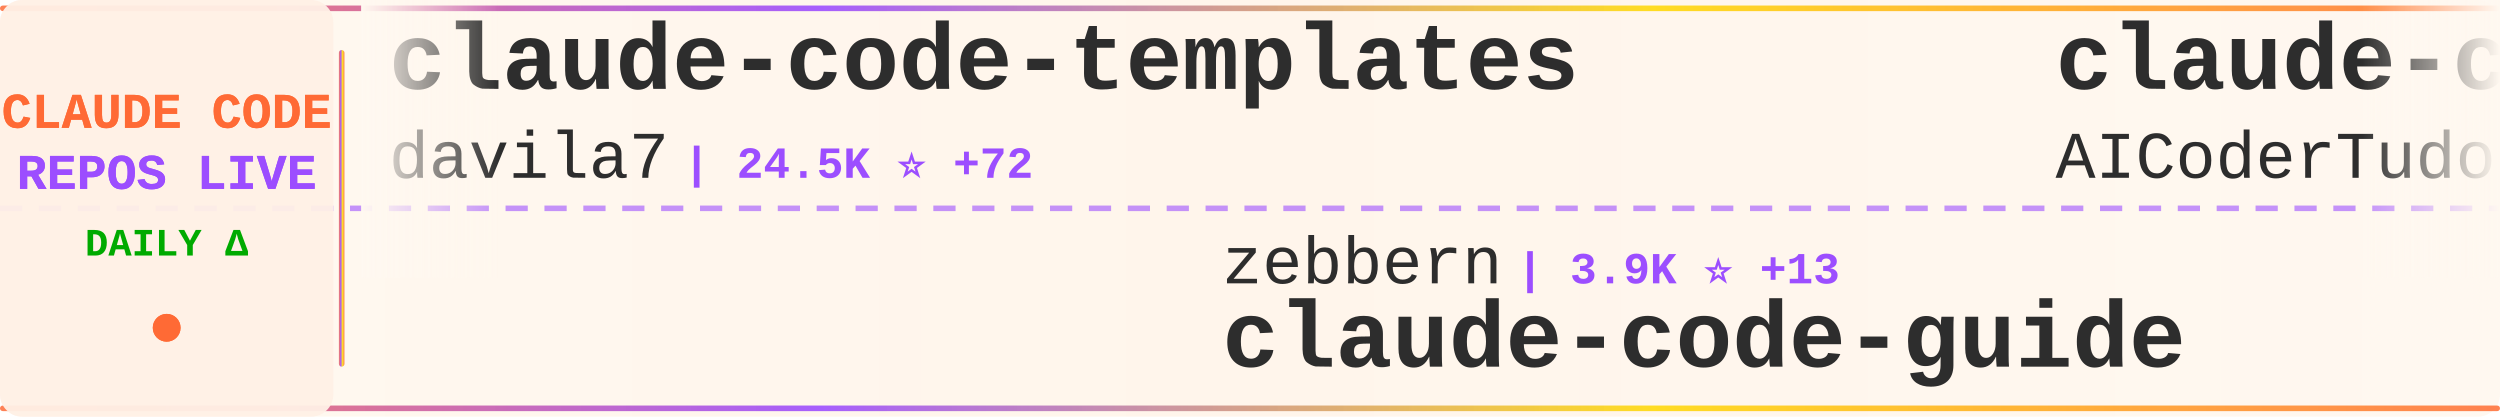
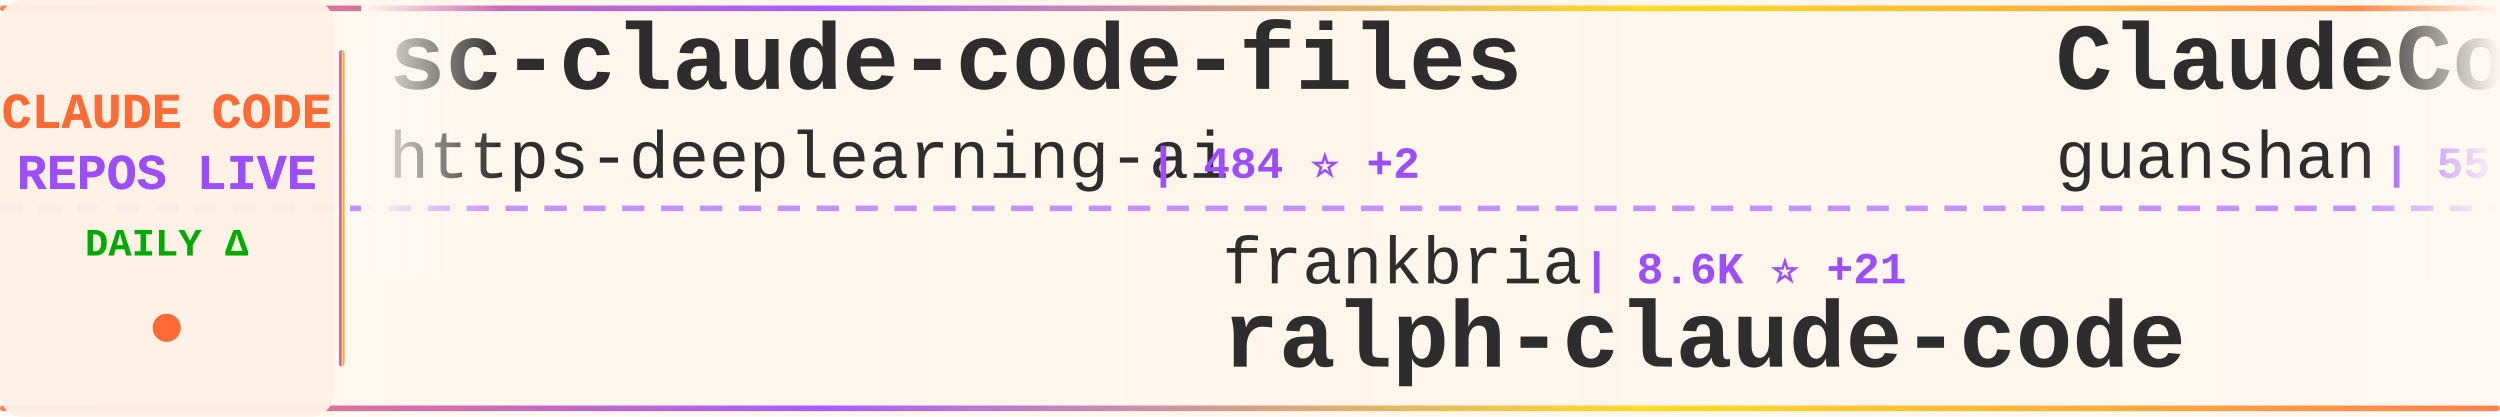
<svg xmlns="http://www.w3.org/2000/svg" width="900" height="150">
  <defs>
    <linearGradient id="tickerBg" x1="0%" y1="0%" x2="100%" y2="0%">
      <stop offset="0%" style="stop-color:#fff8f0;stop-opacity:0.98" />
      <stop offset="50%" style="stop-color:#fff5eb;stop-opacity:1" />
      <stop offset="100%" style="stop-color:#fff8f0;stop-opacity:0.98" />
    </linearGradient>
    <linearGradient id="borderGrad" x1="0%" y1="0%" x2="100%" y2="0%">
      <stop offset="0%" style="stop-color:#FF6B35;stop-opacity:0.85">
        <animate attributeName="stop-opacity" values="0.85;1;0.85" dur="2s" repeatCount="indefinite" />
      </stop>
      <stop offset="33%" style="stop-color:#9C4EFF;stop-opacity:0.9">
        <animate attributeName="stop-opacity" values="0.9;1;0.9" dur="2.2s" repeatCount="indefinite" />
      </stop>
      <stop offset="66%" style="stop-color:#FFD700;stop-opacity:0.85">
        <animate attributeName="stop-opacity" values="0.85;1;0.85" dur="1.8s" repeatCount="indefinite" />
      </stop>
      <stop offset="100%" style="stop-color:#FF6B35;stop-opacity:0.85">
        <animate attributeName="stop-opacity" values="0.85;1;0.85" dur="2s" repeatCount="indefinite" />
      </stop>
    </linearGradient>
    <filter id="textGlow">
      <feGaussianBlur stdDeviation="0.15" result="coloredBlur" />
      <feMerge>
        <feMergeNode in="coloredBlur" />
        <feMergeNode in="SourceGraphic" />
      </feMerge>
    </filter>
    <filter id="metricGlow">
      <feGaussianBlur stdDeviation="0.2" result="coloredBlur" />
      <feMerge>
        <feMergeNode in="coloredBlur" />
        <feMergeNode in="SourceGraphic" />
      </feMerge>
    </filter>
    <linearGradient id="leftFade" x1="0%" y1="0%" x2="100%" y2="0%">
      <stop offset="0%" style="stop-color:#fff8f0;stop-opacity:1" />
      <stop offset="100%" style="stop-color:#fff8f0;stop-opacity:0" />
    </linearGradient>
    <linearGradient id="rightFade" x1="0%" y1="0%" x2="100%" y2="0%">
      <stop offset="0%" style="stop-color:#fff8f0;stop-opacity:0" />
      <stop offset="100%" style="stop-color:#fff8f0;stop-opacity:1" />
    </linearGradient>
  </defs>
  <rect width="900" height="150" fill="url(#tickerBg)" rx="8" />
  <rect x="0" y="2" width="900" height="2" fill="url(#borderGrad)" rx="1" />
  <rect x="0" y="146" width="900" height="2" fill="url(#borderGrad)" rx="1" />
  <line x1="0" y1="75" x2="900" y2="75" stroke="#9C4EFF" stroke-width="2" stroke-dasharray="8 6" opacity="0.6" />
  <rect x="0" y="0" width="120" height="150" fill="#fff0e6" opacity="0.95" rx="8" />
  <text x="60" y="46" font-family="'Courier New', monospace" font-size="18" font-weight="bold" fill="#FF6B35" text-anchor="middle" filter="url(#textGlow)">
    CLAUDE CODE
  </text>
  <text x="60" y="68" font-family="'Courier New', monospace" font-size="18" font-weight="bold" fill="#9C4EFF" text-anchor="middle" filter="url(#textGlow)">
    REPOS LIVE
  </text>
  <text x="60" y="92" font-family="'Courier New', monospace" font-size="14" font-weight="bold" fill="#00aa00" text-anchor="middle">
    DAILY Δ
  </text>
  <circle cx="60" cy="118" r="5" fill="#FF6B35" filter="url(#metricGlow)">
    <animate attributeName="r" values="4;6;4" dur="1.5s" repeatCount="indefinite" />
    <animate attributeName="opacity" values="0.6;1;0.6" dur="1.5s" repeatCount="indefinite" />
  </circle>
  <rect x="122" y="18" width="2" height="114" fill="url(#borderGrad)" rx="1" />
  <clipPath id="tickerClip">
    <rect x="130" y="0" width="770" height="150" />
  </clipPath>
  <g clip-path="url(#tickerClip)">
    <g id="tickerItems">
      <animateTransform attributeName="transform" attributeType="XML" type="translate" from="0 0" to="-3000 0" dur="54s" repeatCount="indefinite" />
      <g transform="translate(0, 0)">
-         <text x="140" y="32" font-family="'Courier New', monospace" font-size="34" font-weight="bold" fill="#2d2d2d">claude-code-templates</text>
-         <text x="140" y="64" font-family="'Courier New', monospace" font-size="24" font-weight="normal" fill="#2d2d2d" opacity="1.0">davila7</text>
-         <text x="246" y="64" font-family="'Courier New', monospace" font-size="16" font-weight="bold" fill="#9C4EFF"> | 24.5K ⭐ +72</text>
+         <text x="140" y="32" font-family="'Courier New', monospace" font-size="34" font-weight="bold" fill="#2d2d2d">sc-claude-code-files</text>
+         <text x="140" y="64" font-family="'Courier New', monospace" font-size="24" font-weight="normal" fill="#2d2d2d" opacity="1.0">https-deeplearning-ai</text>
+         <text x="414" y="64" font-family="'Courier New', monospace" font-size="16" font-weight="bold" fill="#9C4EFF"> | 484 ⭐ +2</text>
      </g>
      <g transform="translate(300, 0)">
+         <text x="140" y="102" font-family="'Courier New', monospace" font-size="24" font-weight="normal" fill="#2d2d2d" opacity="1.0">frankbria</text>
+         <text x="270" y="102" font-family="'Courier New', monospace" font-size="16" font-weight="bold" fill="#9C4EFF"> | 8.6K ⭐ +21</text>
+         <text x="140" y="132" font-family="'Courier New', monospace" font-size="34" font-weight="bold" fill="#2d2d2d">ralph-claude-code</text>
+       </g>
+       <g transform="translate(600, 0)">
+         <text x="140" y="32" font-family="'Courier New', monospace" font-size="34" font-weight="bold" fill="#2d2d2d">ClaudeCode</text>
+         <text x="140" y="64" font-family="'Courier New', monospace" font-size="24" font-weight="normal" fill="#2d2d2d" opacity="1.0">guanshan</text>
+         <text x="258" y="64" font-family="'Courier New', monospace" font-size="16" font-weight="bold" fill="#9C4EFF"> | 55 ⭐ +1</text>
+       </g>
+       <g transform="translate(900, 0)">
+         <text x="140" y="102" font-family="'Courier New', monospace" font-size="24" font-weight="normal" fill="#2d2d2d" opacity="1.0">rohitg00</text>
+         <text x="258" y="102" font-family="'Courier New', monospace" font-size="16" font-weight="bold" fill="#9C4EFF"> | 1.2K ⭐ +27</text>
+         <text x="140" y="132" font-family="'Courier New', monospace" font-size="34" font-weight="bold" fill="#2d2d2d">awesome-claude-code-tool...</text>
+       </g>
+       <g transform="translate(1200, 0)">
+         <text x="140" y="32" font-family="'Courier New', monospace" font-size="34" font-weight="bold" fill="#2d2d2d">claude-code-rev</text>
+         <text x="140" y="64" font-family="'Courier New', monospace" font-size="24" font-weight="normal" fill="#2d2d2d" opacity="1.0">oboard</text>
+         <text x="234" y="64" font-family="'Courier New', monospace" font-size="16" font-weight="bold" fill="#9C4EFF"> | 2.9K ⭐ +23</text>
+       </g>
+       <g transform="translate(1500, 0)">
        <text x="140" y="102" font-family="'Courier New', monospace" font-size="24" font-weight="normal" fill="#2d2d2d" opacity="1.0">zebbern</text>
-         <text x="246" y="102" font-family="'Courier New', monospace" font-size="16" font-weight="bold" fill="#9C4EFF"> | 3.9K ⭐ +13</text>
+         <text x="246" y="102" font-family="'Courier New', monospace" font-size="16" font-weight="bold" fill="#9C4EFF"> | 3.9K ⭐ +11</text>
        <text x="140" y="132" font-family="'Courier New', monospace" font-size="34" font-weight="bold" fill="#2d2d2d">claude-code-guide</text>
      </g>
-       <g transform="translate(600, 0)">
-         <text x="140" y="32" font-family="'Courier New', monospace" font-size="34" font-weight="bold" fill="#2d2d2d">claude-code-tudou</text>
-         <text x="140" y="64" font-family="'Courier New', monospace" font-size="24" font-weight="normal" fill="#2d2d2d" opacity="1.0">AICoderTudou</text>
-         <text x="306" y="64" font-family="'Courier New', monospace" font-size="16" font-weight="bold" fill="#9C4EFF"> | 473 ⭐ +3</text>
-       </g>
-       <g transform="translate(900, 0)">
-         <text x="140" y="102" font-family="'Courier New', monospace" font-size="24" font-weight="normal" fill="#2d2d2d" opacity="1.0">oboard</text>
-         <text x="234" y="102" font-family="'Courier New', monospace" font-size="16" font-weight="bold" fill="#9C4EFF"> | 2.9K ⭐ +20</text>
-         <text x="140" y="132" font-family="'Courier New', monospace" font-size="34" font-weight="bold" fill="#2d2d2d">claude-code-rev</text>
-       </g>
-       <g transform="translate(1200, 0)">
-         <text x="140" y="32" font-family="'Courier New', monospace" font-size="34" font-weight="bold" fill="#2d2d2d">claude-coder</text>
-         <text x="140" y="64" font-family="'Courier New', monospace" font-size="24" font-weight="normal" fill="#2d2d2d" opacity="1.0">kodu-ai</text>
-         <text x="246" y="64" font-family="'Courier New', monospace" font-size="16" font-weight="bold" fill="#9C4EFF"> | 5.3K ⭐ +2</text>
-       </g>
-       <g transform="translate(1500, 0)">
-         <text x="140" y="102" font-family="'Courier New', monospace" font-size="24" font-weight="normal" fill="#2d2d2d" opacity="1.0">affaan-m</text>
-         <text x="258" y="102" font-family="'Courier New', monospace" font-size="16" font-weight="bold" fill="#9C4EFF"> | 153.5K ⭐ +1.7K</text>
-         <text x="140" y="132" font-family="'Courier New', monospace" font-size="34" font-weight="bold" fill="#2d2d2d">everything-claude-code</text>
-       </g>
      <g transform="translate(1800, 0)">
-         <text x="140" y="32" font-family="'Courier New', monospace" font-size="34" font-weight="bold" fill="#2d2d2d">edmunds-claude-code</text>
-         <text x="140" y="64" font-family="'Courier New', monospace" font-size="24" font-weight="normal" fill="#2d2d2d" opacity="1.0">edmund-io</text>
-         <text x="270" y="64" font-family="'Courier New', monospace" font-size="16" font-weight="bold" fill="#9C4EFF"> | 1.4K ⭐ +3</text>
+         <text x="140" y="32" font-family="'Courier New', monospace" font-size="34" font-weight="bold" fill="#2d2d2d">gstack</text>
+         <text x="140" y="64" font-family="'Courier New', monospace" font-size="24" font-weight="normal" fill="#2d2d2d" opacity="1.0">garrytan</text>
+         <text x="258" y="64" font-family="'Courier New', monospace" font-size="16" font-weight="bold" fill="#9C4EFF"> | 71.2K ⭐ +917</text>
      </g>
      <g transform="translate(2100, 0)">
-         <text x="140" y="102" font-family="'Courier New', monospace" font-size="24" font-weight="normal" fill="#2d2d2d" opacity="1.0">Pimzino</text>
-         <text x="246" y="102" font-family="'Courier New', monospace" font-size="16" font-weight="bold" fill="#9C4EFF"> | 3.6K ⭐ +1</text>
-         <text x="140" y="132" font-family="'Courier New', monospace" font-size="34" font-weight="bold" fill="#2d2d2d">claude-code-spec-workflo...</text>
+         <text x="140" y="102" font-family="'Courier New', monospace" font-size="24" font-weight="normal" fill="#2d2d2d" opacity="1.0">alirezarezvani</text>
+         <text x="330" y="102" font-family="'Courier New', monospace" font-size="16" font-weight="bold" fill="#9C4EFF"> | 10.8K ⭐ +197</text>
+         <text x="140" y="132" font-family="'Courier New', monospace" font-size="34" font-weight="bold" fill="#2d2d2d">claude-skills</text>
      </g>
      <g transform="translate(2400, 0)">
-         <text x="140" y="32" font-family="'Courier New', monospace" font-size="34" font-weight="bold" fill="#2d2d2d">claude-code-source</text>
-         <text x="140" y="64" font-family="'Courier New', monospace" font-size="24" font-weight="normal" fill="#2d2d2d" opacity="1.0">AprilNEA</text>
-         <text x="258" y="64" font-family="'Courier New', monospace" font-size="16" font-weight="bold" fill="#9C4EFF"> | 370 ⭐</text>
+         <text x="140" y="32" font-family="'Courier New', monospace" font-size="34" font-weight="bold" fill="#2d2d2d">claude-code-best-practic...</text>
+         <text x="140" y="64" font-family="'Courier New', monospace" font-size="24" font-weight="normal" fill="#2d2d2d" opacity="1.0">shanraisshan</text>
+         <text x="306" y="64" font-family="'Courier New', monospace" font-size="16" font-weight="bold" fill="#9C4EFF"> | 40.4K ⭐ +2.5K</text>
      </g>
      <g transform="translate(2700, 0)">
-         <text x="140" y="102" font-family="'Courier New', monospace" font-size="24" font-weight="normal" fill="#2d2d2d" opacity="1.0">obra</text>
-         <text x="210" y="102" font-family="'Courier New', monospace" font-size="16" font-weight="bold" fill="#9C4EFF"> | 149.4K ⭐ +1.8K</text>
-         <text x="140" y="132" font-family="'Courier New', monospace" font-size="34" font-weight="bold" fill="#2d2d2d">superpowers</text>
+         <text x="140" y="102" font-family="'Courier New', monospace" font-size="24" font-weight="normal" fill="#2d2d2d" opacity="1.0">feiskyer</text>
+         <text x="258" y="102" font-family="'Courier New', monospace" font-size="16" font-weight="bold" fill="#9C4EFF"> | 1.4K ⭐ +1</text>
+         <text x="140" y="132" font-family="'Courier New', monospace" font-size="34" font-weight="bold" fill="#2d2d2d">claude-code-settings</text>
      </g>
      <g transform="translate(3000, 0)">
-         <text x="140" y="32" font-family="'Courier New', monospace" font-size="34" font-weight="bold" fill="#2d2d2d">claude-code-templates</text>
-         <text x="140" y="64" font-family="'Courier New', monospace" font-size="24" font-weight="normal" fill="#2d2d2d" opacity="1.0">davila7</text>
-         <text x="246" y="64" font-family="'Courier New', monospace" font-size="16" font-weight="bold" fill="#9C4EFF"> | 24.5K ⭐ +72</text>
+         <text x="140" y="32" font-family="'Courier New', monospace" font-size="34" font-weight="bold" fill="#2d2d2d">sc-claude-code-files</text>
+         <text x="140" y="64" font-family="'Courier New', monospace" font-size="24" font-weight="normal" fill="#2d2d2d" opacity="1.0">https-deeplearning-ai</text>
+         <text x="414" y="64" font-family="'Courier New', monospace" font-size="16" font-weight="bold" fill="#9C4EFF"> | 484 ⭐ +2</text>
      </g>
      <g transform="translate(3300, 0)">
-         <text x="140" y="102" font-family="'Courier New', monospace" font-size="24" font-weight="normal" fill="#2d2d2d" opacity="1.0">zebbern</text>
-         <text x="246" y="102" font-family="'Courier New', monospace" font-size="16" font-weight="bold" fill="#9C4EFF"> | 3.9K ⭐ +13</text>
-         <text x="140" y="132" font-family="'Courier New', monospace" font-size="34" font-weight="bold" fill="#2d2d2d">claude-code-guide</text>
+         <text x="140" y="102" font-family="'Courier New', monospace" font-size="24" font-weight="normal" fill="#2d2d2d" opacity="1.0">frankbria</text>
+         <text x="270" y="102" font-family="'Courier New', monospace" font-size="16" font-weight="bold" fill="#9C4EFF"> | 8.6K ⭐ +21</text>
+         <text x="140" y="132" font-family="'Courier New', monospace" font-size="34" font-weight="bold" fill="#2d2d2d">ralph-claude-code</text>
      </g>
      <g transform="translate(3600, 0)">
-         <text x="140" y="32" font-family="'Courier New', monospace" font-size="34" font-weight="bold" fill="#2d2d2d">claude-code-tudou</text>
-         <text x="140" y="64" font-family="'Courier New', monospace" font-size="24" font-weight="normal" fill="#2d2d2d" opacity="1.0">AICoderTudou</text>
-         <text x="306" y="64" font-family="'Courier New', monospace" font-size="16" font-weight="bold" fill="#9C4EFF"> | 473 ⭐ +3</text>
+         <text x="140" y="32" font-family="'Courier New', monospace" font-size="34" font-weight="bold" fill="#2d2d2d">ClaudeCode</text>
+         <text x="140" y="64" font-family="'Courier New', monospace" font-size="24" font-weight="normal" fill="#2d2d2d" opacity="1.0">guanshan</text>
+         <text x="258" y="64" font-family="'Courier New', monospace" font-size="16" font-weight="bold" fill="#9C4EFF"> | 55 ⭐ +1</text>
      </g>
      <g transform="translate(3900, 0)">
-         <text x="140" y="102" font-family="'Courier New', monospace" font-size="24" font-weight="normal" fill="#2d2d2d" opacity="1.0">oboard</text>
-         <text x="234" y="102" font-family="'Courier New', monospace" font-size="16" font-weight="bold" fill="#9C4EFF"> | 2.9K ⭐ +20</text>
-         <text x="140" y="132" font-family="'Courier New', monospace" font-size="34" font-weight="bold" fill="#2d2d2d">claude-code-rev</text>
+         <text x="140" y="102" font-family="'Courier New', monospace" font-size="24" font-weight="normal" fill="#2d2d2d" opacity="1.0">rohitg00</text>
+         <text x="258" y="102" font-family="'Courier New', monospace" font-size="16" font-weight="bold" fill="#9C4EFF"> | 1.2K ⭐ +27</text>
+         <text x="140" y="132" font-family="'Courier New', monospace" font-size="34" font-weight="bold" fill="#2d2d2d">awesome-claude-code-tool...</text>
      </g>
    </g>
  </g>
  <rect x="130" y="0" width="50" height="100" fill="url(#leftFade)" />
  <rect x="850" y="0" width="50" height="100" fill="url(#rightFade)" />
</svg>
